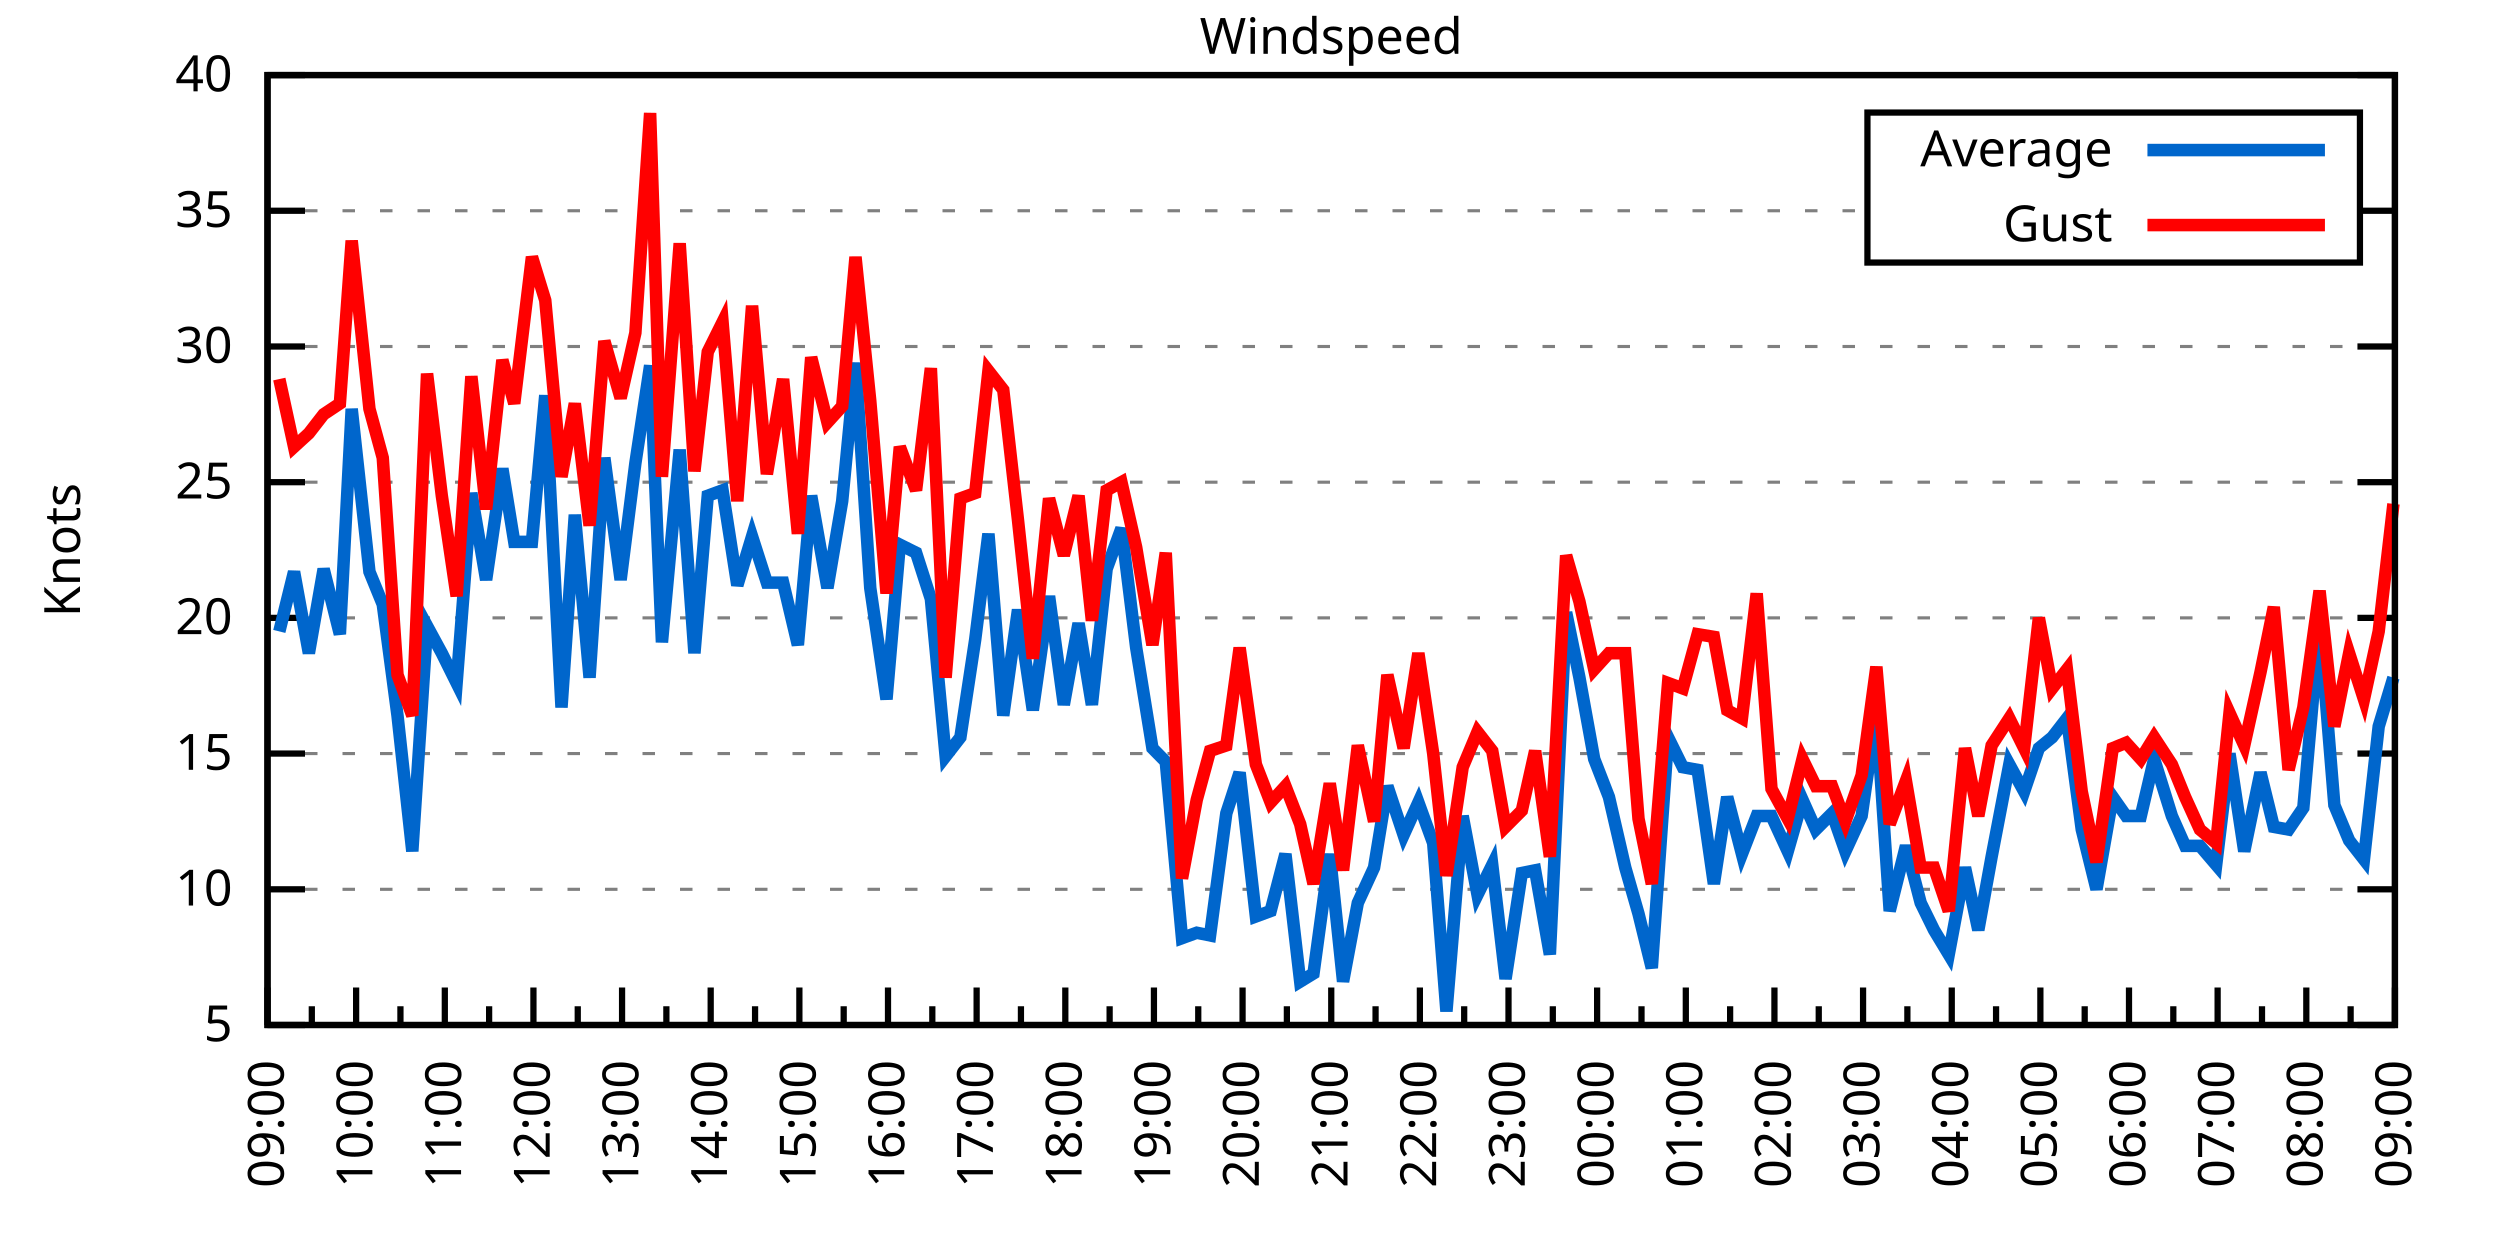
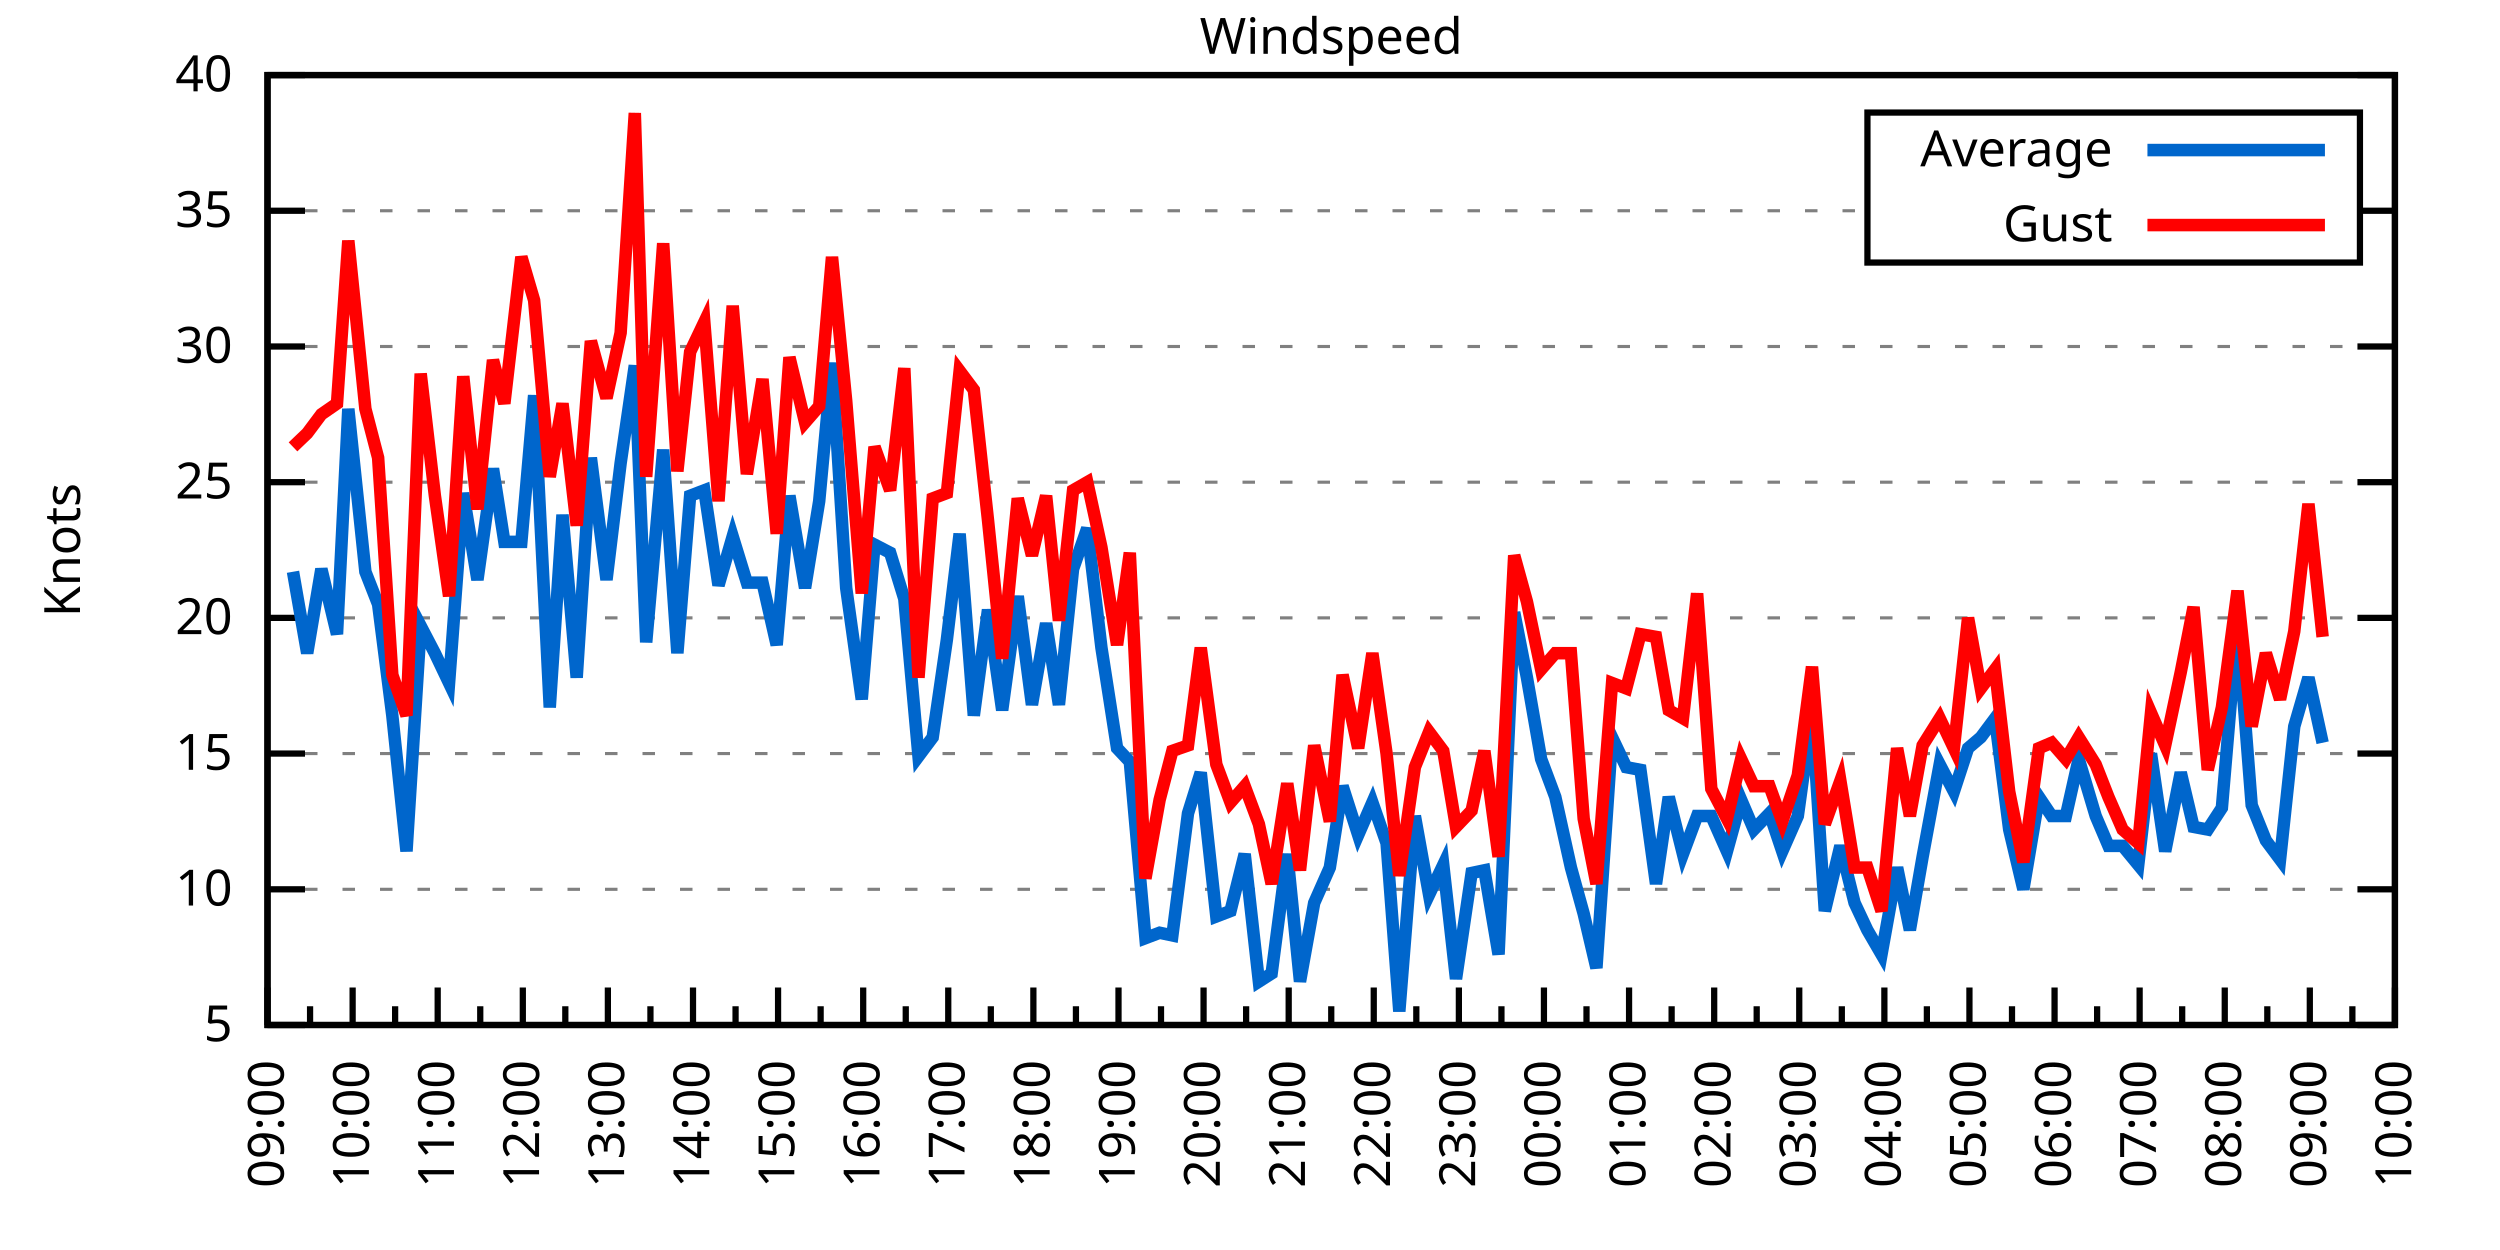
<svg xmlns="http://www.w3.org/2000/svg" xmlns:xlink="http://www.w3.org/1999/xlink" width="400" height="200" viewBox="0 0 400 200">
  <g id="gnuplot_canvas">
    <rect x="0" y="0" width="400" height="200" fill="none" />
    <defs>
      <circle id="gpDot" r="0.5" stroke-width="0.5" stroke="currentColor" />
      <path id="gpPt0" stroke-width="0.333" stroke="currentColor" d="M-1,0 h2 M0,-1 v2" />
      <path id="gpPt1" stroke-width="0.333" stroke="currentColor" d="M-1,-1 L1,1 M1,-1 L-1,1" />
      <path id="gpPt2" stroke-width="0.333" stroke="currentColor" d="M-1,0 L1,0 M0,-1 L0,1 M-1,-1 L1,1 M-1,1 L1,-1" />
      <rect id="gpPt3" stroke-width="0.333" stroke="currentColor" x="-1" y="-1" width="2" height="2" />
      <rect id="gpPt4" stroke-width="0.333" stroke="currentColor" fill="currentColor" x="-1" y="-1" width="2" height="2" />
      <circle id="gpPt5" stroke-width="0.333" stroke="currentColor" cx="0" cy="0" r="1" />
      <use xlink:href="#gpPt5" id="gpPt6" fill="currentColor" stroke="none" />
      <path id="gpPt7" stroke-width="0.333" stroke="currentColor" d="M0,-1.33 L-1.33,0.67 L1.33,0.67 z" />
      <use xlink:href="#gpPt7" id="gpPt8" fill="currentColor" stroke="none" />
      <use xlink:href="#gpPt7" id="gpPt9" stroke="currentColor" transform="rotate(180)" />
      <use xlink:href="#gpPt9" id="gpPt10" fill="currentColor" stroke="none" />
      <use xlink:href="#gpPt3" id="gpPt11" stroke="currentColor" transform="rotate(45)" />
      <use xlink:href="#gpPt11" id="gpPt12" fill="currentColor" stroke="none" />
      <path id="gpPt13" stroke-width="0.333" stroke="currentColor" d="M0,1.330 L1.265,0.411 L0.782,-1.067 L-0.782,-1.076 L-1.265,0.411 z" />
      <use xlink:href="#gpPt13" id="gpPt14" fill="currentColor" stroke="none" />
      <filter id="textbox" filterUnits="objectBoundingBox" x="0" y="0" height="1" width="1">
        <feFlood flood-color="white" flood-opacity="1" result="bgnd" />
        <feComposite in="SourceGraphic" in2="bgnd" operator="atop" />
      </filter>
      <filter id="greybox" filterUnits="objectBoundingBox" x="0" y="0" height="1" width="1">
        <feFlood flood-color="lightgrey" flood-opacity="1" result="grey" />
        <feComposite in="SourceGraphic" in2="grey" operator="atop" />
      </filter>
    </defs>
    <g fill="none" color="white" stroke="currentColor" stroke-width="1.00" stroke-linecap="butt" stroke-linejoin="miter">
</g>
    <g fill="none" color="black" stroke="currentColor" stroke-width="1.00" stroke-linecap="butt" stroke-linejoin="miter">
      <g stroke="none" shape-rendering="crispEdges">
        <polygon fill="rgb(255, 255, 255)" points="42.80,164.00 383.18,164.00 383.18,12.02 42.80,12.02 " />
      </g>
    </g>
    <g fill="none" color="black" stroke="currentColor" stroke-width="1.00" stroke-linecap="butt" stroke-linejoin="miter">
</g>
    <g fill="none" color="black" stroke="black" stroke-width="0.50" stroke-linecap="butt" stroke-linejoin="miter">
</g>
    <g fill="none" color="gray" stroke="currentColor" stroke-width="0.50" stroke-linecap="butt" stroke-linejoin="miter">
      <path stroke="gray" stroke-dasharray="2,4" class="gridline" d="M42.80,164.00 L383.19,164.00  " />
    </g>
    <g fill="none" color="gray" stroke="gray" stroke-width="1.00" stroke-linecap="butt" stroke-linejoin="miter">
</g>
    <g fill="none" color="black" stroke="currentColor" stroke-width="1.00" stroke-linecap="butt" stroke-linejoin="miter">
      <path stroke="black" d="M42.80,164.00 L48.80,164.00 M383.19,164.00 L377.19,164.00  " />
      <g transform="translate(37.20,166.60)" stroke="none" fill="black" font-family="Sans" font-size="8.00" text-anchor="end">
        <text>
          <tspan font-family="Sans"> 5</tspan>
        </text>
      </g>
    </g>
    <g fill="none" color="black" stroke="currentColor" stroke-width="1.00" stroke-linecap="butt" stroke-linejoin="miter">
</g>
    <g fill="none" color="black" stroke="black" stroke-width="0.50" stroke-linecap="butt" stroke-linejoin="miter">
</g>
    <g fill="none" color="gray" stroke="currentColor" stroke-width="0.50" stroke-linecap="butt" stroke-linejoin="miter">
      <path stroke="gray" stroke-dasharray="2,4" class="gridline" d="M42.80,142.29 L383.19,142.29  " />
    </g>
    <g fill="none" color="gray" stroke="gray" stroke-width="1.00" stroke-linecap="butt" stroke-linejoin="miter">
</g>
    <g fill="none" color="black" stroke="currentColor" stroke-width="1.00" stroke-linecap="butt" stroke-linejoin="miter">
      <path stroke="black" d="M42.80,142.29 L48.80,142.29 M383.19,142.29 L377.19,142.29  " />
      <g transform="translate(37.20,144.89)" stroke="none" fill="black" font-family="Sans" font-size="8.00" text-anchor="end">
        <text>
          <tspan font-family="Sans"> 10</tspan>
        </text>
      </g>
    </g>
    <g fill="none" color="black" stroke="currentColor" stroke-width="1.00" stroke-linecap="butt" stroke-linejoin="miter">
</g>
    <g fill="none" color="black" stroke="black" stroke-width="0.50" stroke-linecap="butt" stroke-linejoin="miter">
</g>
    <g fill="none" color="gray" stroke="currentColor" stroke-width="0.50" stroke-linecap="butt" stroke-linejoin="miter">
      <path stroke="gray" stroke-dasharray="2,4" class="gridline" d="M42.80,120.57 L383.19,120.57  " />
    </g>
    <g fill="none" color="gray" stroke="gray" stroke-width="1.00" stroke-linecap="butt" stroke-linejoin="miter">
</g>
    <g fill="none" color="black" stroke="currentColor" stroke-width="1.00" stroke-linecap="butt" stroke-linejoin="miter">
      <path stroke="black" d="M42.80,120.57 L48.80,120.57 M383.19,120.57 L377.19,120.57  " />
      <g transform="translate(37.20,123.17)" stroke="none" fill="black" font-family="Sans" font-size="8.00" text-anchor="end">
        <text>
          <tspan font-family="Sans"> 15</tspan>
        </text>
      </g>
    </g>
    <g fill="none" color="black" stroke="currentColor" stroke-width="1.00" stroke-linecap="butt" stroke-linejoin="miter">
</g>
    <g fill="none" color="black" stroke="black" stroke-width="0.50" stroke-linecap="butt" stroke-linejoin="miter">
</g>
    <g fill="none" color="gray" stroke="currentColor" stroke-width="0.50" stroke-linecap="butt" stroke-linejoin="miter">
      <path stroke="gray" stroke-dasharray="2,4" class="gridline" d="M42.80,98.86 L383.19,98.86  " />
    </g>
    <g fill="none" color="gray" stroke="gray" stroke-width="1.00" stroke-linecap="butt" stroke-linejoin="miter">
</g>
    <g fill="none" color="black" stroke="currentColor" stroke-width="1.00" stroke-linecap="butt" stroke-linejoin="miter">
      <path stroke="black" d="M42.80,98.86 L48.80,98.86 M383.19,98.86 L377.19,98.86  " />
      <g transform="translate(37.20,101.46)" stroke="none" fill="black" font-family="Sans" font-size="8.00" text-anchor="end">
        <text>
          <tspan font-family="Sans"> 20</tspan>
        </text>
      </g>
    </g>
    <g fill="none" color="black" stroke="currentColor" stroke-width="1.00" stroke-linecap="butt" stroke-linejoin="miter">
</g>
    <g fill="none" color="black" stroke="black" stroke-width="0.50" stroke-linecap="butt" stroke-linejoin="miter">
</g>
    <g fill="none" color="gray" stroke="currentColor" stroke-width="0.50" stroke-linecap="butt" stroke-linejoin="miter">
      <path stroke="gray" stroke-dasharray="2,4" class="gridline" d="M42.80,77.15 L383.19,77.15  " />
    </g>
    <g fill="none" color="gray" stroke="gray" stroke-width="1.00" stroke-linecap="butt" stroke-linejoin="miter">
</g>
    <g fill="none" color="black" stroke="currentColor" stroke-width="1.00" stroke-linecap="butt" stroke-linejoin="miter">
      <path stroke="black" d="M42.80,77.15 L48.80,77.15 M383.19,77.15 L377.19,77.15  " />
      <g transform="translate(37.20,79.75)" stroke="none" fill="black" font-family="Sans" font-size="8.00" text-anchor="end">
        <text>
          <tspan font-family="Sans"> 25</tspan>
        </text>
      </g>
    </g>
    <g fill="none" color="black" stroke="currentColor" stroke-width="1.00" stroke-linecap="butt" stroke-linejoin="miter">
</g>
    <g fill="none" color="black" stroke="black" stroke-width="0.50" stroke-linecap="butt" stroke-linejoin="miter">
</g>
    <g fill="none" color="gray" stroke="currentColor" stroke-width="0.50" stroke-linecap="butt" stroke-linejoin="miter">
      <path stroke="gray" stroke-dasharray="2,4" class="gridline" d="M42.80,55.44 L383.19,55.44  " />
    </g>
    <g fill="none" color="gray" stroke="gray" stroke-width="1.00" stroke-linecap="butt" stroke-linejoin="miter">
</g>
    <g fill="none" color="black" stroke="currentColor" stroke-width="1.00" stroke-linecap="butt" stroke-linejoin="miter">
      <path stroke="black" d="M42.80,55.44 L48.80,55.44 M383.19,55.44 L377.19,55.44  " />
      <g transform="translate(37.20,58.04)" stroke="none" fill="black" font-family="Sans" font-size="8.00" text-anchor="end">
        <text>
          <tspan font-family="Sans"> 30</tspan>
        </text>
      </g>
    </g>
    <g fill="none" color="black" stroke="currentColor" stroke-width="1.00" stroke-linecap="butt" stroke-linejoin="miter">
</g>
    <g fill="none" color="black" stroke="black" stroke-width="0.50" stroke-linecap="butt" stroke-linejoin="miter">
</g>
    <g fill="none" color="gray" stroke="currentColor" stroke-width="0.50" stroke-linecap="butt" stroke-linejoin="miter">
      <path stroke="gray" stroke-dasharray="2,4" class="gridline" d="M42.80,33.72 L298.79,33.72 M377.59,33.72 L383.19,33.72  " />
    </g>
    <g fill="none" color="gray" stroke="gray" stroke-width="1.00" stroke-linecap="butt" stroke-linejoin="miter">
</g>
    <g fill="none" color="black" stroke="currentColor" stroke-width="1.00" stroke-linecap="butt" stroke-linejoin="miter">
      <path stroke="black" d="M42.80,33.72 L48.80,33.72 M383.19,33.72 L377.19,33.72  " />
      <g transform="translate(37.20,36.32)" stroke="none" fill="black" font-family="Sans" font-size="8.00" text-anchor="end">
        <text>
          <tspan font-family="Sans"> 35</tspan>
        </text>
      </g>
    </g>
    <g fill="none" color="black" stroke="currentColor" stroke-width="1.00" stroke-linecap="butt" stroke-linejoin="miter">
</g>
    <g fill="none" color="black" stroke="black" stroke-width="0.50" stroke-linecap="butt" stroke-linejoin="miter">
</g>
    <g fill="none" color="gray" stroke="currentColor" stroke-width="0.50" stroke-linecap="butt" stroke-linejoin="miter">
      <path stroke="gray" stroke-dasharray="2,4" class="gridline" d="M42.80,12.01 L383.19,12.01  " />
    </g>
    <g fill="none" color="gray" stroke="gray" stroke-width="1.00" stroke-linecap="butt" stroke-linejoin="miter">
</g>
    <g fill="none" color="black" stroke="currentColor" stroke-width="1.00" stroke-linecap="butt" stroke-linejoin="miter">
      <path stroke="black" d="M42.80,12.01 L48.80,12.01 M383.19,12.01 L377.19,12.01  " />
      <g transform="translate(37.20,14.61)" stroke="none" fill="black" font-family="Sans" font-size="8.00" text-anchor="end">
        <text>
          <tspan font-family="Sans"> 40</tspan>
        </text>
      </g>
    </g>
    <g fill="none" color="black" stroke="currentColor" stroke-width="1.00" stroke-linecap="butt" stroke-linejoin="miter">
      <path stroke="black" d="M42.80,164.00 L42.80,158.00  " />
      <g transform="translate(45.40,169.60) rotate(270)" stroke="none" fill="black" font-family="Sans" font-size="8.00" text-anchor="end">
        <text>
          <tspan font-family="Sans">09:00</tspan>
        </text>
      </g>
    </g>
    <g fill="none" color="black" stroke="currentColor" stroke-width="1.00" stroke-linecap="butt" stroke-linejoin="miter">
-       <path stroke="black" d="M49.89,164.00 L49.89,161.00 M56.98,164.00 L56.98,158.00  " />
-       <g transform="translate(59.58,169.60) rotate(270)" stroke="none" fill="black" font-family="Sans" font-size="8.00" text-anchor="end">
+       <path stroke="black" d="M49.61,164.00 L49.61,161.00 M56.42,164.00 L56.42,158.00  " />
+       <g transform="translate(59.02,169.60) rotate(270)" stroke="none" fill="black" font-family="Sans" font-size="8.00" text-anchor="end">
        <text>
          <tspan font-family="Sans">10:00</tspan>
        </text>
      </g>
    </g>
    <g fill="none" color="black" stroke="currentColor" stroke-width="1.00" stroke-linecap="butt" stroke-linejoin="miter">
-       <path stroke="black" d="M64.07,164.00 L64.07,161.00 M71.17,164.00 L71.17,158.00  " />
-       <g transform="translate(73.77,169.60) rotate(270)" stroke="none" fill="black" font-family="Sans" font-size="8.00" text-anchor="end">
+       <path stroke="black" d="M63.22,164.00 L63.22,161.00 M70.03,164.00 L70.03,158.00  " />
+       <g transform="translate(72.63,169.60) rotate(270)" stroke="none" fill="black" font-family="Sans" font-size="8.00" text-anchor="end">
        <text>
          <tspan font-family="Sans">11:00</tspan>
        </text>
      </g>
    </g>
    <g fill="none" color="black" stroke="currentColor" stroke-width="1.00" stroke-linecap="butt" stroke-linejoin="miter">
-       <path stroke="black" d="M78.26,164.00 L78.26,161.00 M85.35,164.00 L85.35,158.00  " />
-       <g transform="translate(87.95,169.60) rotate(270)" stroke="none" fill="black" font-family="Sans" font-size="8.00" text-anchor="end">
+       <path stroke="black" d="M76.84,164.00 L76.84,161.00 M83.65,164.00 L83.65,158.00  " />
+       <g transform="translate(86.25,169.60) rotate(270)" stroke="none" fill="black" font-family="Sans" font-size="8.00" text-anchor="end">
        <text>
          <tspan font-family="Sans">12:00</tspan>
        </text>
      </g>
    </g>
    <g fill="none" color="black" stroke="currentColor" stroke-width="1.00" stroke-linecap="butt" stroke-linejoin="miter">
-       <path stroke="black" d="M92.44,164.00 L92.44,161.00 M99.53,164.00 L99.53,158.00  " />
-       <g transform="translate(102.13,169.60) rotate(270)" stroke="none" fill="black" font-family="Sans" font-size="8.00" text-anchor="end">
+       <path stroke="black" d="M90.45,164.00 L90.45,161.00 M97.26,164.00 L97.26,158.00  " />
+       <g transform="translate(99.86,169.60) rotate(270)" stroke="none" fill="black" font-family="Sans" font-size="8.00" text-anchor="end">
        <text>
          <tspan font-family="Sans">13:00</tspan>
        </text>
      </g>
    </g>
    <g fill="none" color="black" stroke="currentColor" stroke-width="1.00" stroke-linecap="butt" stroke-linejoin="miter">
-       <path stroke="black" d="M106.62,164.00 L106.62,161.00 M113.71,164.00 L113.71,158.00  " />
-       <g transform="translate(116.31,169.60) rotate(270)" stroke="none" fill="black" font-family="Sans" font-size="8.00" text-anchor="end">
+       <path stroke="black" d="M104.07,164.00 L104.07,161.00 M110.88,164.00 L110.88,158.00  " />
+       <g transform="translate(113.48,169.60) rotate(270)" stroke="none" fill="black" font-family="Sans" font-size="8.00" text-anchor="end">
        <text>
          <tspan font-family="Sans">14:00</tspan>
        </text>
      </g>
    </g>
    <g fill="none" color="black" stroke="currentColor" stroke-width="1.00" stroke-linecap="butt" stroke-linejoin="miter">
-       <path stroke="black" d="M120.81,164.00 L120.81,161.00 M127.90,164.00 L127.90,158.00  " />
-       <g transform="translate(130.50,169.60) rotate(270)" stroke="none" fill="black" font-family="Sans" font-size="8.00" text-anchor="end">
+       <path stroke="black" d="M117.69,164.00 L117.69,161.00 M124.49,164.00 L124.49,158.00  " />
+       <g transform="translate(127.09,169.60) rotate(270)" stroke="none" fill="black" font-family="Sans" font-size="8.00" text-anchor="end">
        <text>
          <tspan font-family="Sans">15:00</tspan>
        </text>
      </g>
    </g>
    <g fill="none" color="black" stroke="currentColor" stroke-width="1.00" stroke-linecap="butt" stroke-linejoin="miter">
-       <path stroke="black" d="M134.99,164.00 L134.99,161.00 M142.08,164.00 L142.08,158.00  " />
-       <g transform="translate(144.68,169.60) rotate(270)" stroke="none" fill="black" font-family="Sans" font-size="8.00" text-anchor="end">
+       <path stroke="black" d="M131.30,164.00 L131.30,161.00 M138.11,164.00 L138.11,158.00  " />
+       <g transform="translate(140.71,169.60) rotate(270)" stroke="none" fill="black" font-family="Sans" font-size="8.00" text-anchor="end">
        <text>
          <tspan font-family="Sans">16:00</tspan>
        </text>
      </g>
    </g>
    <g fill="none" color="black" stroke="currentColor" stroke-width="1.00" stroke-linecap="butt" stroke-linejoin="miter">
-       <path stroke="black" d="M149.17,164.00 L149.17,161.00 M156.26,164.00 L156.26,158.00  " />
-       <g transform="translate(158.86,169.60) rotate(270)" stroke="none" fill="black" font-family="Sans" font-size="8.00" text-anchor="end">
+       <path stroke="black" d="M144.92,164.00 L144.92,161.00 M151.72,164.00 L151.72,158.00  " />
+       <g transform="translate(154.32,169.60) rotate(270)" stroke="none" fill="black" font-family="Sans" font-size="8.00" text-anchor="end">
        <text>
          <tspan font-family="Sans">17:00</tspan>
        </text>
      </g>
    </g>
    <g fill="none" color="black" stroke="currentColor" stroke-width="1.00" stroke-linecap="butt" stroke-linejoin="miter">
-       <path stroke="black" d="M163.35,164.00 L163.35,161.00 M170.45,164.00 L170.45,158.00  " />
-       <g transform="translate(173.05,169.60) rotate(270)" stroke="none" fill="black" font-family="Sans" font-size="8.00" text-anchor="end">
+       <path stroke="black" d="M158.53,164.00 L158.53,161.00 M165.34,164.00 L165.34,158.00  " />
+       <g transform="translate(167.94,169.60) rotate(270)" stroke="none" fill="black" font-family="Sans" font-size="8.00" text-anchor="end">
        <text>
          <tspan font-family="Sans">18:00</tspan>
        </text>
      </g>
    </g>
    <g fill="none" color="black" stroke="currentColor" stroke-width="1.00" stroke-linecap="butt" stroke-linejoin="miter">
-       <path stroke="black" d="M177.54,164.00 L177.54,161.00 M184.63,164.00 L184.63,158.00  " />
-       <g transform="translate(187.23,169.60) rotate(270)" stroke="none" fill="black" font-family="Sans" font-size="8.00" text-anchor="end">
+       <path stroke="black" d="M172.15,164.00 L172.15,161.00 M178.96,164.00 L178.96,158.00  " />
+       <g transform="translate(181.56,169.60) rotate(270)" stroke="none" fill="black" font-family="Sans" font-size="8.00" text-anchor="end">
        <text>
          <tspan font-family="Sans">19:00</tspan>
        </text>
      </g>
    </g>
    <g fill="none" color="black" stroke="currentColor" stroke-width="1.00" stroke-linecap="butt" stroke-linejoin="miter">
-       <path stroke="black" d="M191.72,164.00 L191.72,161.00 M198.81,164.00 L198.81,158.00  " />
-       <g transform="translate(201.41,169.60) rotate(270)" stroke="none" fill="black" font-family="Sans" font-size="8.00" text-anchor="end">
+       <path stroke="black" d="M185.76,164.00 L185.76,161.00 M192.57,164.00 L192.57,158.00  " />
+       <g transform="translate(195.17,169.60) rotate(270)" stroke="none" fill="black" font-family="Sans" font-size="8.00" text-anchor="end">
        <text>
          <tspan font-family="Sans">20:00</tspan>
        </text>
      </g>
    </g>
    <g fill="none" color="black" stroke="currentColor" stroke-width="1.00" stroke-linecap="butt" stroke-linejoin="miter">
-       <path stroke="black" d="M205.90,164.00 L205.90,161.00 M213.00,164.00 L213.00,158.00  " />
-       <g transform="translate(215.60,169.60) rotate(270)" stroke="none" fill="black" font-family="Sans" font-size="8.00" text-anchor="end">
+       <path stroke="black" d="M199.38,164.00 L199.38,161.00 M206.19,164.00 L206.19,158.00  " />
+       <g transform="translate(208.79,169.60) rotate(270)" stroke="none" fill="black" font-family="Sans" font-size="8.00" text-anchor="end">
        <text>
          <tspan font-family="Sans">21:00</tspan>
        </text>
      </g>
    </g>
    <g fill="none" color="black" stroke="currentColor" stroke-width="1.00" stroke-linecap="butt" stroke-linejoin="miter">
-       <path stroke="black" d="M220.09,164.00 L220.09,161.00 M227.18,164.00 L227.18,158.00  " />
-       <g transform="translate(229.78,169.60) rotate(270)" stroke="none" fill="black" font-family="Sans" font-size="8.00" text-anchor="end">
+       <path stroke="black" d="M213.00,164.00 L213.00,161.00 M219.80,164.00 L219.80,158.00  " />
+       <g transform="translate(222.40,169.60) rotate(270)" stroke="none" fill="black" font-family="Sans" font-size="8.00" text-anchor="end">
        <text>
          <tspan font-family="Sans">22:00</tspan>
        </text>
      </g>
    </g>
    <g fill="none" color="black" stroke="currentColor" stroke-width="1.00" stroke-linecap="butt" stroke-linejoin="miter">
-       <path stroke="black" d="M234.27,164.00 L234.27,161.00 M241.36,164.00 L241.36,158.00  " />
-       <g transform="translate(243.96,169.60) rotate(270)" stroke="none" fill="black" font-family="Sans" font-size="8.00" text-anchor="end">
+       <path stroke="black" d="M226.61,164.00 L226.61,161.00 M233.42,164.00 L233.42,158.00  " />
+       <g transform="translate(236.02,169.60) rotate(270)" stroke="none" fill="black" font-family="Sans" font-size="8.00" text-anchor="end">
        <text>
          <tspan font-family="Sans">23:00</tspan>
        </text>
      </g>
    </g>
    <g fill="none" color="black" stroke="currentColor" stroke-width="1.00" stroke-linecap="butt" stroke-linejoin="miter">
-       <path stroke="black" d="M248.45,164.00 L248.45,161.00 M255.54,164.00 L255.54,158.00  " />
-       <g transform="translate(258.14,169.60) rotate(270)" stroke="none" fill="black" font-family="Sans" font-size="8.00" text-anchor="end">
+       <path stroke="black" d="M240.23,164.00 L240.23,161.00 M247.03,164.00 L247.03,158.00  " />
+       <g transform="translate(249.63,169.60) rotate(270)" stroke="none" fill="black" font-family="Sans" font-size="8.00" text-anchor="end">
        <text>
          <tspan font-family="Sans">00:00</tspan>
        </text>
      </g>
    </g>
    <g fill="none" color="black" stroke="currentColor" stroke-width="1.00" stroke-linecap="butt" stroke-linejoin="miter">
-       <path stroke="black" d="M262.64,164.00 L262.64,161.00 M269.73,164.00 L269.73,158.00  " />
-       <g transform="translate(272.33,169.60) rotate(270)" stroke="none" fill="black" font-family="Sans" font-size="8.00" text-anchor="end">
+       <path stroke="black" d="M253.84,164.00 L253.84,161.00 M260.65,164.00 L260.65,158.00  " />
+       <g transform="translate(263.25,169.60) rotate(270)" stroke="none" fill="black" font-family="Sans" font-size="8.00" text-anchor="end">
        <text>
          <tspan font-family="Sans">01:00</tspan>
        </text>
      </g>
    </g>
    <g fill="none" color="black" stroke="currentColor" stroke-width="1.00" stroke-linecap="butt" stroke-linejoin="miter">
-       <path stroke="black" d="M276.82,164.00 L276.82,161.00 M283.91,164.00 L283.91,158.00  " />
-       <g transform="translate(286.51,169.60) rotate(270)" stroke="none" fill="black" font-family="Sans" font-size="8.00" text-anchor="end">
+       <path stroke="black" d="M267.46,164.00 L267.46,161.00 M274.27,164.00 L274.27,158.00  " />
+       <g transform="translate(276.87,169.60) rotate(270)" stroke="none" fill="black" font-family="Sans" font-size="8.00" text-anchor="end">
        <text>
          <tspan font-family="Sans">02:00</tspan>
        </text>
      </g>
    </g>
    <g fill="none" color="black" stroke="currentColor" stroke-width="1.00" stroke-linecap="butt" stroke-linejoin="miter">
-       <path stroke="black" d="M291.00,164.00 L291.00,161.00 M298.09,164.00 L298.09,158.00  " />
-       <g transform="translate(300.69,169.60) rotate(270)" stroke="none" fill="black" font-family="Sans" font-size="8.00" text-anchor="end">
+       <path stroke="black" d="M281.07,164.00 L281.07,161.00 M287.88,164.00 L287.88,158.00  " />
+       <g transform="translate(290.48,169.60) rotate(270)" stroke="none" fill="black" font-family="Sans" font-size="8.00" text-anchor="end">
        <text>
          <tspan font-family="Sans">03:00</tspan>
        </text>
      </g>
    </g>
    <g fill="none" color="black" stroke="currentColor" stroke-width="1.00" stroke-linecap="butt" stroke-linejoin="miter">
-       <path stroke="black" d="M305.18,164.00 L305.18,161.00 M312.28,164.00 L312.28,158.00  " />
-       <g transform="translate(314.88,169.60) rotate(270)" stroke="none" fill="black" font-family="Sans" font-size="8.00" text-anchor="end">
+       <path stroke="black" d="M294.69,164.00 L294.69,161.00 M301.50,164.00 L301.50,158.00  " />
+       <g transform="translate(304.10,169.60) rotate(270)" stroke="none" fill="black" font-family="Sans" font-size="8.00" text-anchor="end">
        <text>
          <tspan font-family="Sans">04:00</tspan>
        </text>
      </g>
    </g>
    <g fill="none" color="black" stroke="currentColor" stroke-width="1.00" stroke-linecap="butt" stroke-linejoin="miter">
-       <path stroke="black" d="M319.37,164.00 L319.37,161.00 M326.46,164.00 L326.46,158.00  " />
-       <g transform="translate(329.06,169.60) rotate(270)" stroke="none" fill="black" font-family="Sans" font-size="8.00" text-anchor="end">
+       <path stroke="black" d="M308.30,164.00 L308.30,161.00 M315.11,164.00 L315.11,158.00  " />
+       <g transform="translate(317.71,169.60) rotate(270)" stroke="none" fill="black" font-family="Sans" font-size="8.00" text-anchor="end">
        <text>
          <tspan font-family="Sans">05:00</tspan>
        </text>
      </g>
    </g>
    <g fill="none" color="black" stroke="currentColor" stroke-width="1.00" stroke-linecap="butt" stroke-linejoin="miter">
-       <path stroke="black" d="M333.55,164.00 L333.55,161.00 M340.64,164.00 L340.64,158.00  " />
-       <g transform="translate(343.24,169.60) rotate(270)" stroke="none" fill="black" font-family="Sans" font-size="8.00" text-anchor="end">
+       <path stroke="black" d="M321.92,164.00 L321.92,161.00 M328.73,164.00 L328.73,158.00  " />
+       <g transform="translate(331.33,169.60) rotate(270)" stroke="none" fill="black" font-family="Sans" font-size="8.00" text-anchor="end">
        <text>
          <tspan font-family="Sans">06:00</tspan>
        </text>
      </g>
    </g>
    <g fill="none" color="black" stroke="currentColor" stroke-width="1.00" stroke-linecap="butt" stroke-linejoin="miter">
-       <path stroke="black" d="M347.73,164.00 L347.73,161.00 M354.82,164.00 L354.82,158.00  " />
-       <g transform="translate(357.42,169.60) rotate(270)" stroke="none" fill="black" font-family="Sans" font-size="8.00" text-anchor="end">
+       <path stroke="black" d="M335.54,164.00 L335.54,161.00 M342.34,164.00 L342.34,158.00  " />
+       <g transform="translate(344.94,169.60) rotate(270)" stroke="none" fill="black" font-family="Sans" font-size="8.00" text-anchor="end">
        <text>
          <tspan font-family="Sans">07:00</tspan>
        </text>
      </g>
    </g>
    <g fill="none" color="black" stroke="currentColor" stroke-width="1.00" stroke-linecap="butt" stroke-linejoin="miter">
-       <path stroke="black" d="M361.92,164.00 L361.92,161.00 M369.01,164.00 L369.01,158.00  " />
-       <g transform="translate(371.61,169.60) rotate(270)" stroke="none" fill="black" font-family="Sans" font-size="8.00" text-anchor="end">
+       <path stroke="black" d="M349.15,164.00 L349.15,161.00 M355.96,164.00 L355.96,158.00  " />
+       <g transform="translate(358.56,169.60) rotate(270)" stroke="none" fill="black" font-family="Sans" font-size="8.00" text-anchor="end">
        <text>
          <tspan font-family="Sans">08:00</tspan>
        </text>
      </g>
    </g>
    <g fill="none" color="black" stroke="currentColor" stroke-width="1.00" stroke-linecap="butt" stroke-linejoin="miter">
-       <path stroke="black" d="M376.10,164.00 L376.10,161.00 M383.19,164.00 L383.19,158.00  " />
+       <path stroke="black" d="M362.77,164.00 L362.77,161.00 M369.57,164.00 L369.57,158.00  " />
+       <g transform="translate(372.17,169.60) rotate(270)" stroke="none" fill="black" font-family="Sans" font-size="8.00" text-anchor="end">
+         <text>
+           <tspan font-family="Sans">09:00</tspan>
+         </text>
+       </g>
+     </g>
+     <g fill="none" color="black" stroke="currentColor" stroke-width="1.00" stroke-linecap="butt" stroke-linejoin="miter">
+       <path stroke="black" d="M376.38,164.00 L376.38,161.00 M383.19,164.00 L383.19,158.00  " />
      <g transform="translate(385.79,169.60) rotate(270)" stroke="none" fill="black" font-family="Sans" font-size="8.00" text-anchor="end">
        <text>
-           <tspan font-family="Sans">09:00</tspan>
+           <tspan font-family="Sans">10:00</tspan>
        </text>
      </g>
    </g>
    <g fill="none" color="black" stroke="currentColor" stroke-width="1.00" stroke-linecap="butt" stroke-linejoin="miter">
</g>
    <g fill="none" color="black" stroke="currentColor" stroke-width="1.00" stroke-linecap="butt" stroke-linejoin="miter">
      <path stroke="black" d="M42.80,12.01 L42.80,164.00 L383.19,164.00 L383.19,12.01 L42.80,12.01 Z  " />
    </g>
    <g fill="none" color="black" stroke="currentColor" stroke-width="1.00" stroke-linecap="butt" stroke-linejoin="miter">
      <g transform="translate(12.80,88.01) rotate(270)" stroke="none" fill="black" font-family="Sans" font-size="8.00" text-anchor="middle">
        <text>
          <tspan font-family="Sans">Knots</tspan>
        </text>
      </g>
    </g>
    <g fill="none" color="black" stroke="currentColor" stroke-width="1.00" stroke-linecap="butt" stroke-linejoin="miter">
</g>
    <g fill="none" color="black" stroke="currentColor" stroke-width="1.00" stroke-linecap="butt" stroke-linejoin="miter">
      <path stroke="black" d="M298.79,42.01 L298.79,18.01 L377.59,18.01 L377.59,42.01 L298.79,42.01 Z  " />
    </g>
    <g id="Windspeed_plot_1">
      <g fill="none" color="white" stroke="black" stroke-width="2.00" stroke-linecap="butt" stroke-linejoin="miter">
</g>
      <g fill="none" color="black" stroke="currentColor" stroke-width="2.00" stroke-linecap="butt" stroke-linejoin="miter">
        <g transform="translate(337.99,26.61)" stroke="none" fill="black" font-family="Sans" font-size="8.00" text-anchor="end">
          <text>
            <tspan font-family="Sans">Average</tspan>
          </text>
        </g>
      </g>
      <g fill="none" color="black" stroke="currentColor" stroke-width="2.00" stroke-linecap="butt" stroke-linejoin="miter">
-         <path stroke="rgb(  0, 102, 204)" d="M343.59,24.01 L371.99,24.01 M44.69,101.03 L47.05,91.48 L49.42,104.51 L51.78,91.04 L54.38,101.47 L56.27,65.42   L59.11,91.48 L61.24,96.69 L63.60,114.49 L65.97,136.21 L68.33,100.16 L70.69,104.51 L73.06,109.28 L75.42,78.89   L77.78,92.78 L80.38,74.98 L82.28,86.70 L85.11,86.70 L87.24,63.25 L89.84,113.19 L91.97,82.36 L94.33,108.42   L96.70,73.24 L99.30,92.78 L101.66,74.11 L104.02,58.48 L105.91,102.77 L108.75,71.94 L111.11,104.51 L113.24,79.32   L115.61,78.45 L117.97,93.65 L120.33,85.83 L122.70,93.22 L125.30,93.22 L127.66,103.20 L129.79,79.32 L132.39,94.08   L134.75,80.19 L136.88,58.04 L139.24,94.08 L141.84,111.89 L143.97,87.14 L146.57,88.44 L148.94,95.82 L151.30,121.01   L153.66,117.97 L156.03,102.34 L158.15,85.40 L160.52,114.49 L162.88,97.56 L165.25,113.63 L167.85,95.39 L170.21,112.76   L172.57,99.73 L174.70,112.76 L177.06,91.04 L179.43,84.53 L181.79,103.64 L184.39,119.71 L186.52,121.88 L189.12,150.10   L191.48,149.24 L193.61,149.67 L196.21,130.13 L198.34,123.61 L200.94,146.63 L203.30,145.76 L205.67,136.64 L208.03,157.05   L210.16,155.75 L212.76,136.64 L214.89,157.05 L217.25,144.46 L219.85,138.81 L221.98,125.79 L224.58,133.60 L226.94,128.39   L229.31,134.90 L231.43,161.83 L234.03,130.56 L236.40,143.16 L238.76,138.38 L240.89,156.62 L243.49,139.68 L245.62,139.25   L247.98,152.71 L250.58,97.99 L252.71,108.42 L255.07,121.44 L257.43,127.52 L260.04,138.81 L262.16,146.20 L264.29,154.88   L266.89,117.97 L269.25,122.75 L271.62,123.18 L274.22,141.42 L276.35,127.52 L278.71,136.64 L281.07,130.56 L283.44,130.56   L286.04,136.21 L288.40,127.96 L290.53,132.73 L293.13,130.13 L295.26,136.21 L297.86,130.56 L300.22,114.06 L302.35,145.76   L304.95,135.34 L307.31,144.46 L309.44,148.80 L311.80,152.71 L314.40,138.81 L316.53,148.80 L318.66,137.08 L321.49,122.31   L323.86,126.65 L326.22,119.71 L328.35,117.97 L330.71,114.93 L333.08,132.73 L335.44,142.29 L338.04,127.52 L340.17,130.56   L342.53,130.56 L344.66,121.44 L347.50,130.56 L349.62,135.34 L351.99,135.34 L354.59,138.38 L356.72,120.57 L359.08,136.21   L361.68,123.61 L363.81,132.30 L366.17,132.73 L368.53,129.26 L371.13,99.73 L373.50,128.83 L375.86,134.47 L378.23,137.51   L380.59,116.23 L382.95,108.42  " />
+         <path stroke="rgb(  0, 102, 204)" d="M343.59,24.01 L371.99,24.01 M46.88,91.48 L49.15,104.51 L51.42,91.04 L53.92,101.47 L55.73,65.42 L58.46,91.48   L60.50,96.69 L62.77,114.49 L65.04,136.21 L67.31,100.16 L69.58,104.51 L71.85,109.28 L74.12,78.89 L76.39,92.78   L78.88,74.98 L80.70,86.70 L83.42,86.70 L85.46,63.25 L87.96,113.19 L90.00,82.36 L92.27,108.42 L94.54,73.24   L97.04,92.78 L99.30,74.11 L101.57,58.48 L103.39,102.77 L106.11,71.94 L108.38,104.51 L110.42,79.32 L112.69,78.45   L114.96,93.65 L117.23,85.83 L119.50,93.22 L122.00,93.22 L124.27,103.20 L126.31,79.32 L128.81,94.08 L131.07,80.19   L133.12,58.04 L135.39,94.08 L137.88,111.89 L139.92,87.14 L142.42,88.44 L144.69,95.82 L146.96,121.01 L149.23,117.97   L151.50,102.34 L153.54,85.40 L155.81,114.49 L158.08,97.56 L160.35,113.63 L162.84,95.39 L165.11,112.76 L167.38,99.73   L169.43,112.76 L171.69,91.04 L173.96,84.53 L176.23,103.64 L178.73,119.71 L180.77,121.88 L183.27,150.10 L185.54,149.24   L187.58,149.67 L190.08,130.13 L192.12,123.61 L194.61,146.63 L196.88,145.76 L199.15,136.64 L201.42,157.05 L203.46,155.75   L205.96,136.64 L208.00,157.05 L210.27,144.46 L212.77,138.81 L214.81,125.79 L217.31,133.60 L219.58,128.39 L221.85,134.90   L223.89,161.83 L226.38,130.56 L228.65,143.16 L230.92,138.38 L232.96,156.62 L235.46,139.68 L237.50,139.25 L239.77,152.71   L242.27,97.99 L244.31,108.42 L246.58,121.44 L248.85,127.52 L251.35,138.81 L253.39,146.20 L255.43,154.88 L257.93,117.97   L260.20,122.75 L262.47,123.18 L264.96,141.42 L267.00,127.52 L269.27,136.64 L271.54,130.56 L273.81,130.56 L276.31,136.21   L278.58,127.96 L280.62,132.73 L283.12,130.13 L285.16,136.21 L287.65,130.56 L289.92,114.06 L291.97,145.76 L294.46,135.34   L296.73,144.46 L298.77,148.80 L301.04,152.71 L303.54,138.81 L305.58,148.80 L307.62,137.08 L310.35,122.31 L312.62,126.65   L314.89,119.71 L316.93,117.97 L319.20,114.93 L321.47,132.73 L323.74,142.29 L326.23,127.52 L328.27,130.56 L330.54,130.56   L332.59,121.44 L335.31,130.56 L337.35,135.34 L339.62,135.34 L342.12,138.38 L344.16,120.57 L346.43,136.21 L348.92,123.61   L350.97,132.30 L353.24,132.73 L355.50,129.26 L358.00,99.73 L360.27,128.83 L362.54,134.47 L364.81,137.51 L367.08,116.23   L369.35,108.42 L371.62,118.84  " />
      </g>
    </g>
    <g id="Windspeed_plot_2">
      <g fill="none" color="black" stroke="currentColor" stroke-width="2.00" stroke-linecap="butt" stroke-linejoin="miter">
        <g transform="translate(337.99,38.61)" stroke="none" fill="black" font-family="Sans" font-size="8.00" text-anchor="end">
          <text>
            <tspan font-family="Sans">Gust</tspan>
          </text>
        </g>
      </g>
      <g fill="none" color="black" stroke="currentColor" stroke-width="2.00" stroke-linecap="butt" stroke-linejoin="miter">
-         <path stroke="rgb(255,   0,   0)" d="M343.59,36.01 L371.99,36.01 M44.69,60.65 L47.05,71.50 L49.42,69.33 L51.78,66.29 L54.38,64.56 L56.27,38.50   L59.11,65.42 L61.24,73.24 L63.60,107.98 L65.97,114.49 L68.33,59.78 L70.69,79.32 L73.06,95.39 L75.42,60.21   L77.78,81.49 L80.38,57.61 L82.28,64.56 L85.11,41.11 L87.24,48.05 L89.84,76.28 L91.97,64.56 L94.33,84.10   L96.70,54.57 L99.30,63.69 L101.66,53.26 L104.02,18.09 L105.91,76.28 L108.75,38.93 L111.11,75.41 L113.24,56.30   L115.61,51.53 L117.97,80.19 L120.33,48.92 L122.70,75.85 L125.30,60.65 L127.66,85.40 L129.79,57.17 L132.39,67.59   L134.75,64.99 L136.88,41.11 L139.24,64.12 L141.84,94.95 L143.97,71.50 L146.57,78.45 L148.94,58.91 L151.30,108.42   L153.66,79.75 L156.03,78.89 L158.15,59.34 L160.52,62.38 L162.88,83.23 L165.25,105.38 L167.85,79.75 L170.21,88.87   L172.57,79.32 L174.70,99.30 L177.06,78.45 L179.43,77.15 L181.79,87.57 L184.39,103.20 L186.52,88.44 L189.12,140.55   L191.48,127.96 L193.61,120.14 L196.21,119.27 L198.34,103.64 L200.94,122.31 L203.30,128.39 L205.67,125.79 L208.03,131.86   L210.16,141.42 L212.76,125.35 L214.89,139.25 L217.25,119.27 L219.85,131.43 L221.98,107.98 L224.58,119.71 L226.94,104.51   L229.31,120.57 L231.43,140.12 L234.03,122.75 L236.40,117.10 L238.76,120.14 L240.89,132.30 L243.49,129.69 L245.62,120.14   L247.98,137.08 L250.58,88.87 L252.71,96.26 L255.07,107.11 L257.43,104.51 L260.04,104.51 L262.16,131.00 L264.29,141.42   L266.89,109.28 L269.25,110.15 L271.62,101.47 L274.22,101.90 L276.35,113.63 L278.71,114.93 L281.07,94.95 L283.44,126.22   L286.04,131.00 L288.40,121.44 L290.53,125.79 L293.13,125.79 L295.26,131.43 L297.86,124.05 L300.22,106.68 L302.35,131.86   L304.95,124.92 L307.31,138.81 L309.44,138.81 L311.80,145.76 L314.40,119.71 L316.53,130.56 L318.66,119.27 L321.49,114.93   L323.86,119.71 L326.22,98.86 L328.35,110.15 L330.71,107.11 L333.08,126.65 L335.44,137.94 L338.04,119.71 L340.17,118.84   L342.53,121.44 L344.66,117.97 L347.50,122.31 L349.62,127.52 L351.99,132.73 L354.59,134.90 L356.72,114.06 L359.08,119.27   L361.68,107.55 L363.81,97.12 L366.17,123.18 L368.53,113.19 L371.13,94.52 L373.50,116.23 L375.86,104.51 L378.23,111.89   L380.59,101.03 L382.95,80.62  " />
+         <path stroke="rgb(255,   0,   0)" d="M343.59,36.01 L371.99,36.01 M46.88,71.50 L49.15,69.33 L51.42,66.29 L53.92,64.56 L55.73,38.50 L58.46,65.42   L60.50,73.24 L62.77,107.98 L65.04,114.49 L67.31,59.78 L69.58,79.32 L71.85,95.39 L74.12,60.21 L76.39,81.49   L78.88,57.61 L80.70,64.56 L83.42,41.11 L85.46,48.05 L87.96,76.28 L90.00,64.56 L92.27,84.10 L94.54,54.57   L97.04,63.69 L99.30,53.26 L101.57,18.09 L103.39,76.28 L106.11,38.93 L108.38,75.41 L110.42,56.30 L112.69,51.53   L114.96,80.19 L117.23,48.92 L119.50,75.85 L122.00,60.65 L124.27,85.40 L126.31,57.17 L128.81,67.59 L131.07,64.99   L133.12,41.11 L135.39,64.12 L137.88,94.95 L139.92,71.50 L142.42,78.45 L144.69,58.91 L146.96,108.42 L149.23,79.75   L151.50,78.89 L153.54,59.34 L155.81,62.38 L158.08,83.23 L160.35,105.38 L162.84,79.75 L165.11,88.87 L167.38,79.32   L169.43,99.30 L171.69,78.45 L173.96,77.15 L176.23,87.57 L178.73,103.20 L180.77,88.44 L183.27,140.55 L185.54,127.96   L187.58,120.14 L190.08,119.27 L192.12,103.64 L194.61,122.31 L196.88,128.39 L199.15,125.79 L201.42,131.86 L203.46,141.42   L205.96,125.35 L208.00,139.25 L210.27,119.27 L212.77,131.43 L214.81,107.98 L217.31,119.71 L219.58,104.51 L221.85,120.57   L223.89,140.12 L226.38,122.75 L228.65,117.10 L230.92,120.14 L232.96,132.30 L235.46,129.69 L237.50,120.14 L239.77,137.08   L242.27,88.87 L244.31,96.26 L246.58,107.11 L248.85,104.51 L251.35,104.51 L253.39,131.00 L255.43,141.42 L257.93,109.28   L260.20,110.15 L262.47,101.47 L264.96,101.90 L267.00,113.63 L269.27,114.93 L271.54,94.95 L273.81,126.22 L276.31,131.00   L278.58,121.44 L280.62,125.79 L283.12,125.79 L285.16,131.43 L287.65,124.05 L289.92,106.68 L291.97,131.86 L294.46,124.92   L296.73,138.81 L298.77,138.81 L301.04,145.76 L303.54,119.71 L305.58,130.56 L307.62,119.27 L310.35,114.93 L312.62,119.71   L314.89,98.86 L316.93,110.15 L319.20,107.11 L321.47,126.65 L323.74,137.94 L326.23,119.71 L328.27,118.84 L330.54,121.44   L332.59,117.97 L335.31,122.31 L337.35,127.52 L339.62,132.73 L342.12,134.90 L344.16,114.06 L346.43,119.27 L348.92,107.55   L350.97,97.12 L353.24,123.18 L355.50,113.19 L358.00,94.52 L360.27,116.23 L362.54,104.51 L364.81,111.89 L367.08,101.03   L369.35,80.62 L371.62,101.90  " />
      </g>
    </g>
    <g fill="none" color="black" stroke="currentColor" stroke-width="2.00" stroke-linecap="butt" stroke-linejoin="miter">
</g>
    <g fill="none" color="black" stroke="black" stroke-width="1.00" stroke-linecap="butt" stroke-linejoin="miter">
</g>
    <g fill="none" color="black" stroke="currentColor" stroke-width="1.00" stroke-linecap="butt" stroke-linejoin="miter">
      <path stroke="black" d="M42.80,12.01 L42.80,164.00 L383.19,164.00 L383.19,12.01 L42.80,12.01 Z  " />
    </g>
    <g fill="none" color="black" stroke="currentColor" stroke-width="1.00" stroke-linecap="butt" stroke-linejoin="miter">
      <g transform="translate(212.99,8.61)" stroke="none" fill="black" font-family="Sans" font-size="8.00" text-anchor="middle">
        <text>
          <tspan font-family="Sans">Windspeed</tspan>
        </text>
      </g>
    </g>
    <g fill="none" color="black" stroke="currentColor" stroke-width="1.00" stroke-linecap="butt" stroke-linejoin="miter">
</g>
  </g>
</svg>
